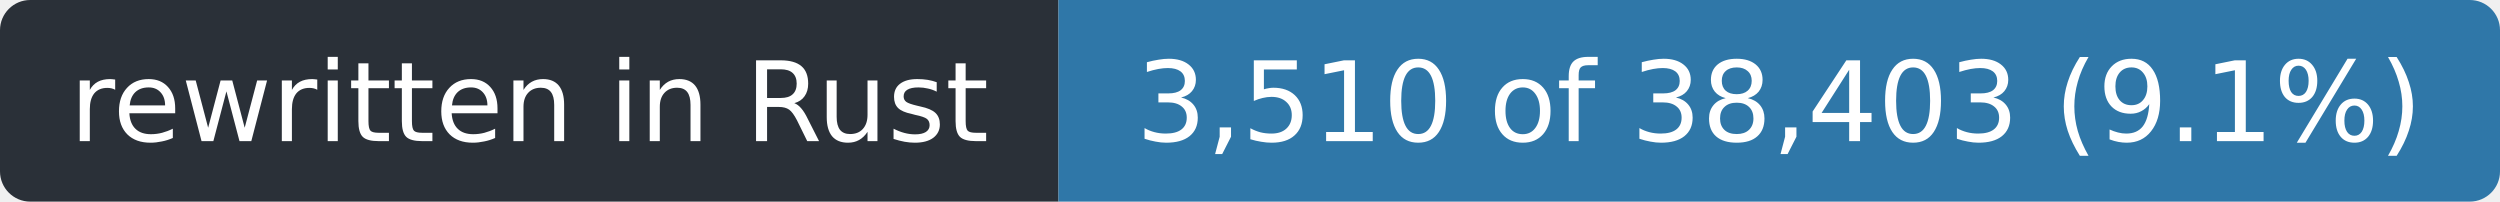
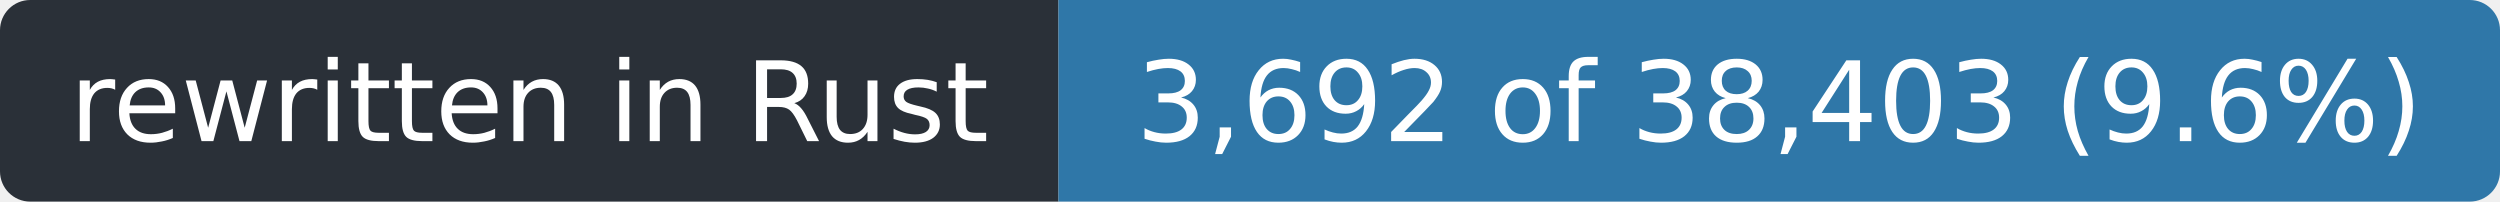
- <svg xmlns="http://www.w3.org/2000/svg" width="248" height="20" role="img" aria-label="rewritten in Rust: 3,510 of 38,403 (9.1%)">
+ <svg xmlns="http://www.w3.org/2000/svg" width="248" height="20" role="img" aria-label="rewritten in Rust: 3,692 of 38,403 (9.6%)">
  <clipPath id="r">
    <rect width="248" height="20" rx="3" />
  </clipPath>
  <g clip-path="url(#r)">
    <rect width="105" height="20" fill="#2a3038" />
    <rect x="105" width="143" height="20" fill="#2f77a8" />
  </g>
  <g fill="#fff" font-family="Verdana,Geneva,DejaVu Sans,sans-serif" font-size="11" text-anchor="middle">
    <text x="52.5" y="14" textLength="93">rewritten in Rust</text>
-     <text x="176.5" y="14" textLength="131">3,510 of 38,403 (9.1%)</text>
+     <text x="176.5" y="14" textLength="131">3,692 of 38,403 (9.6%)</text>
  </g>
</svg>
